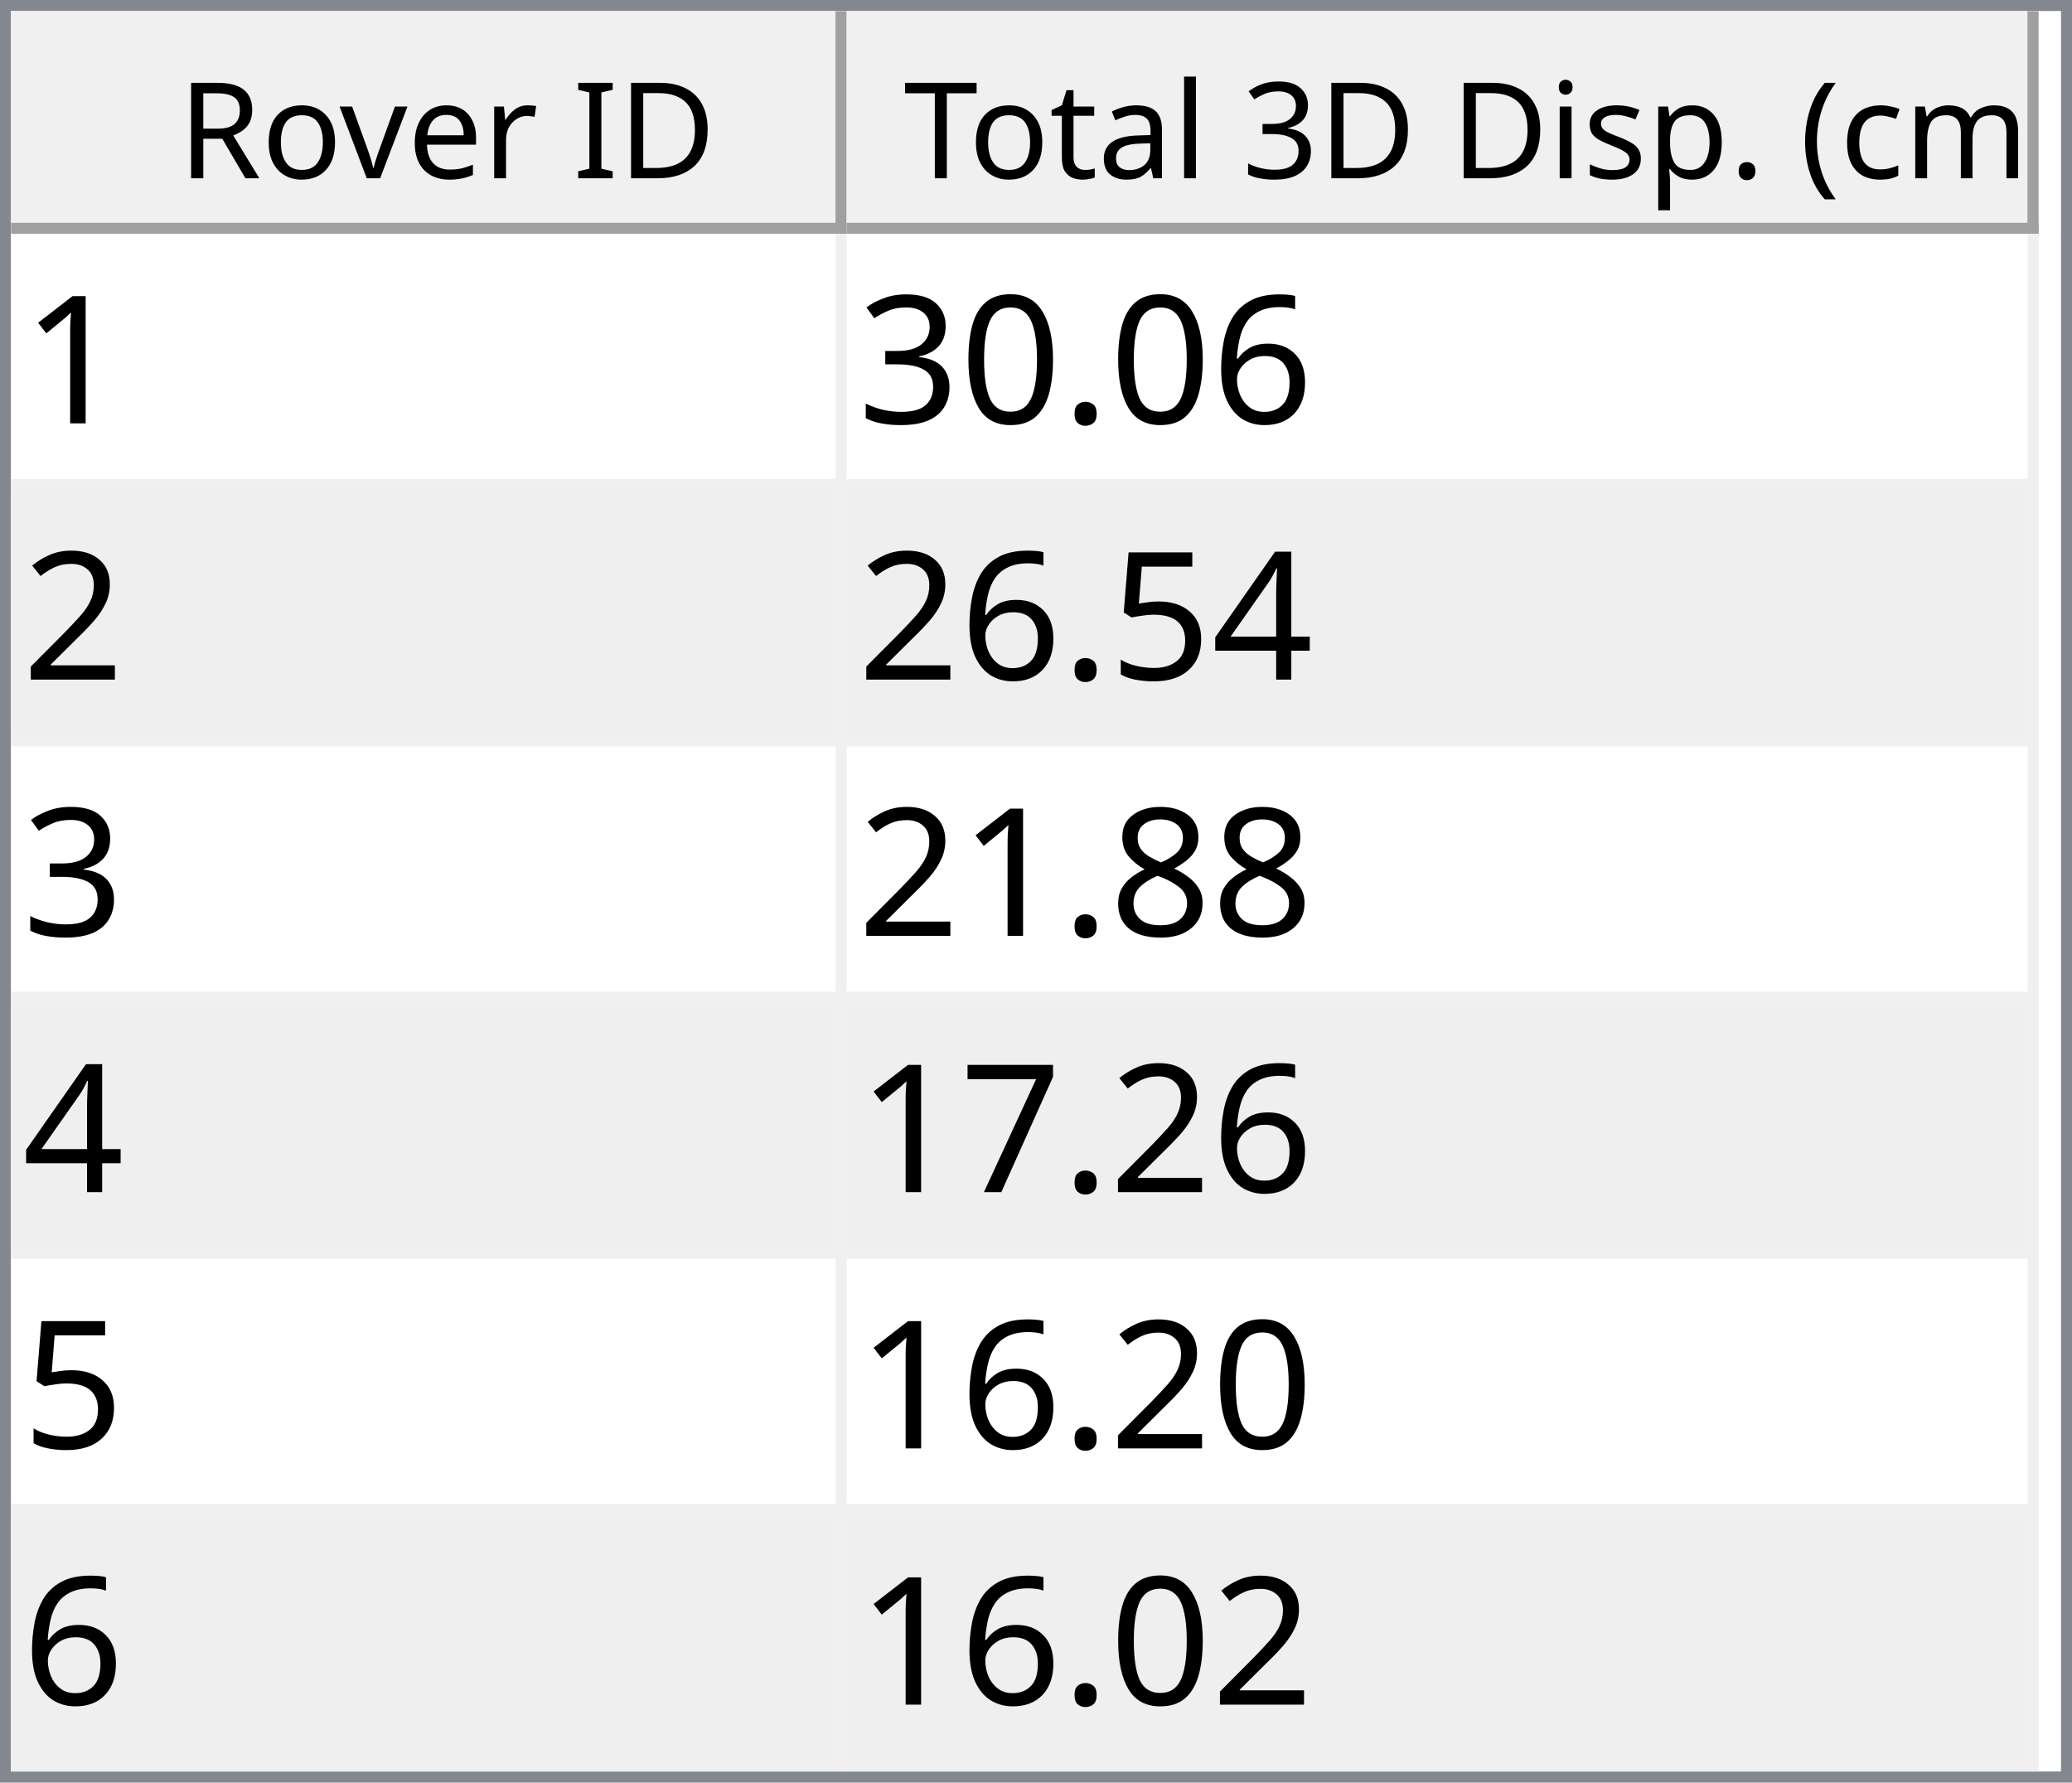
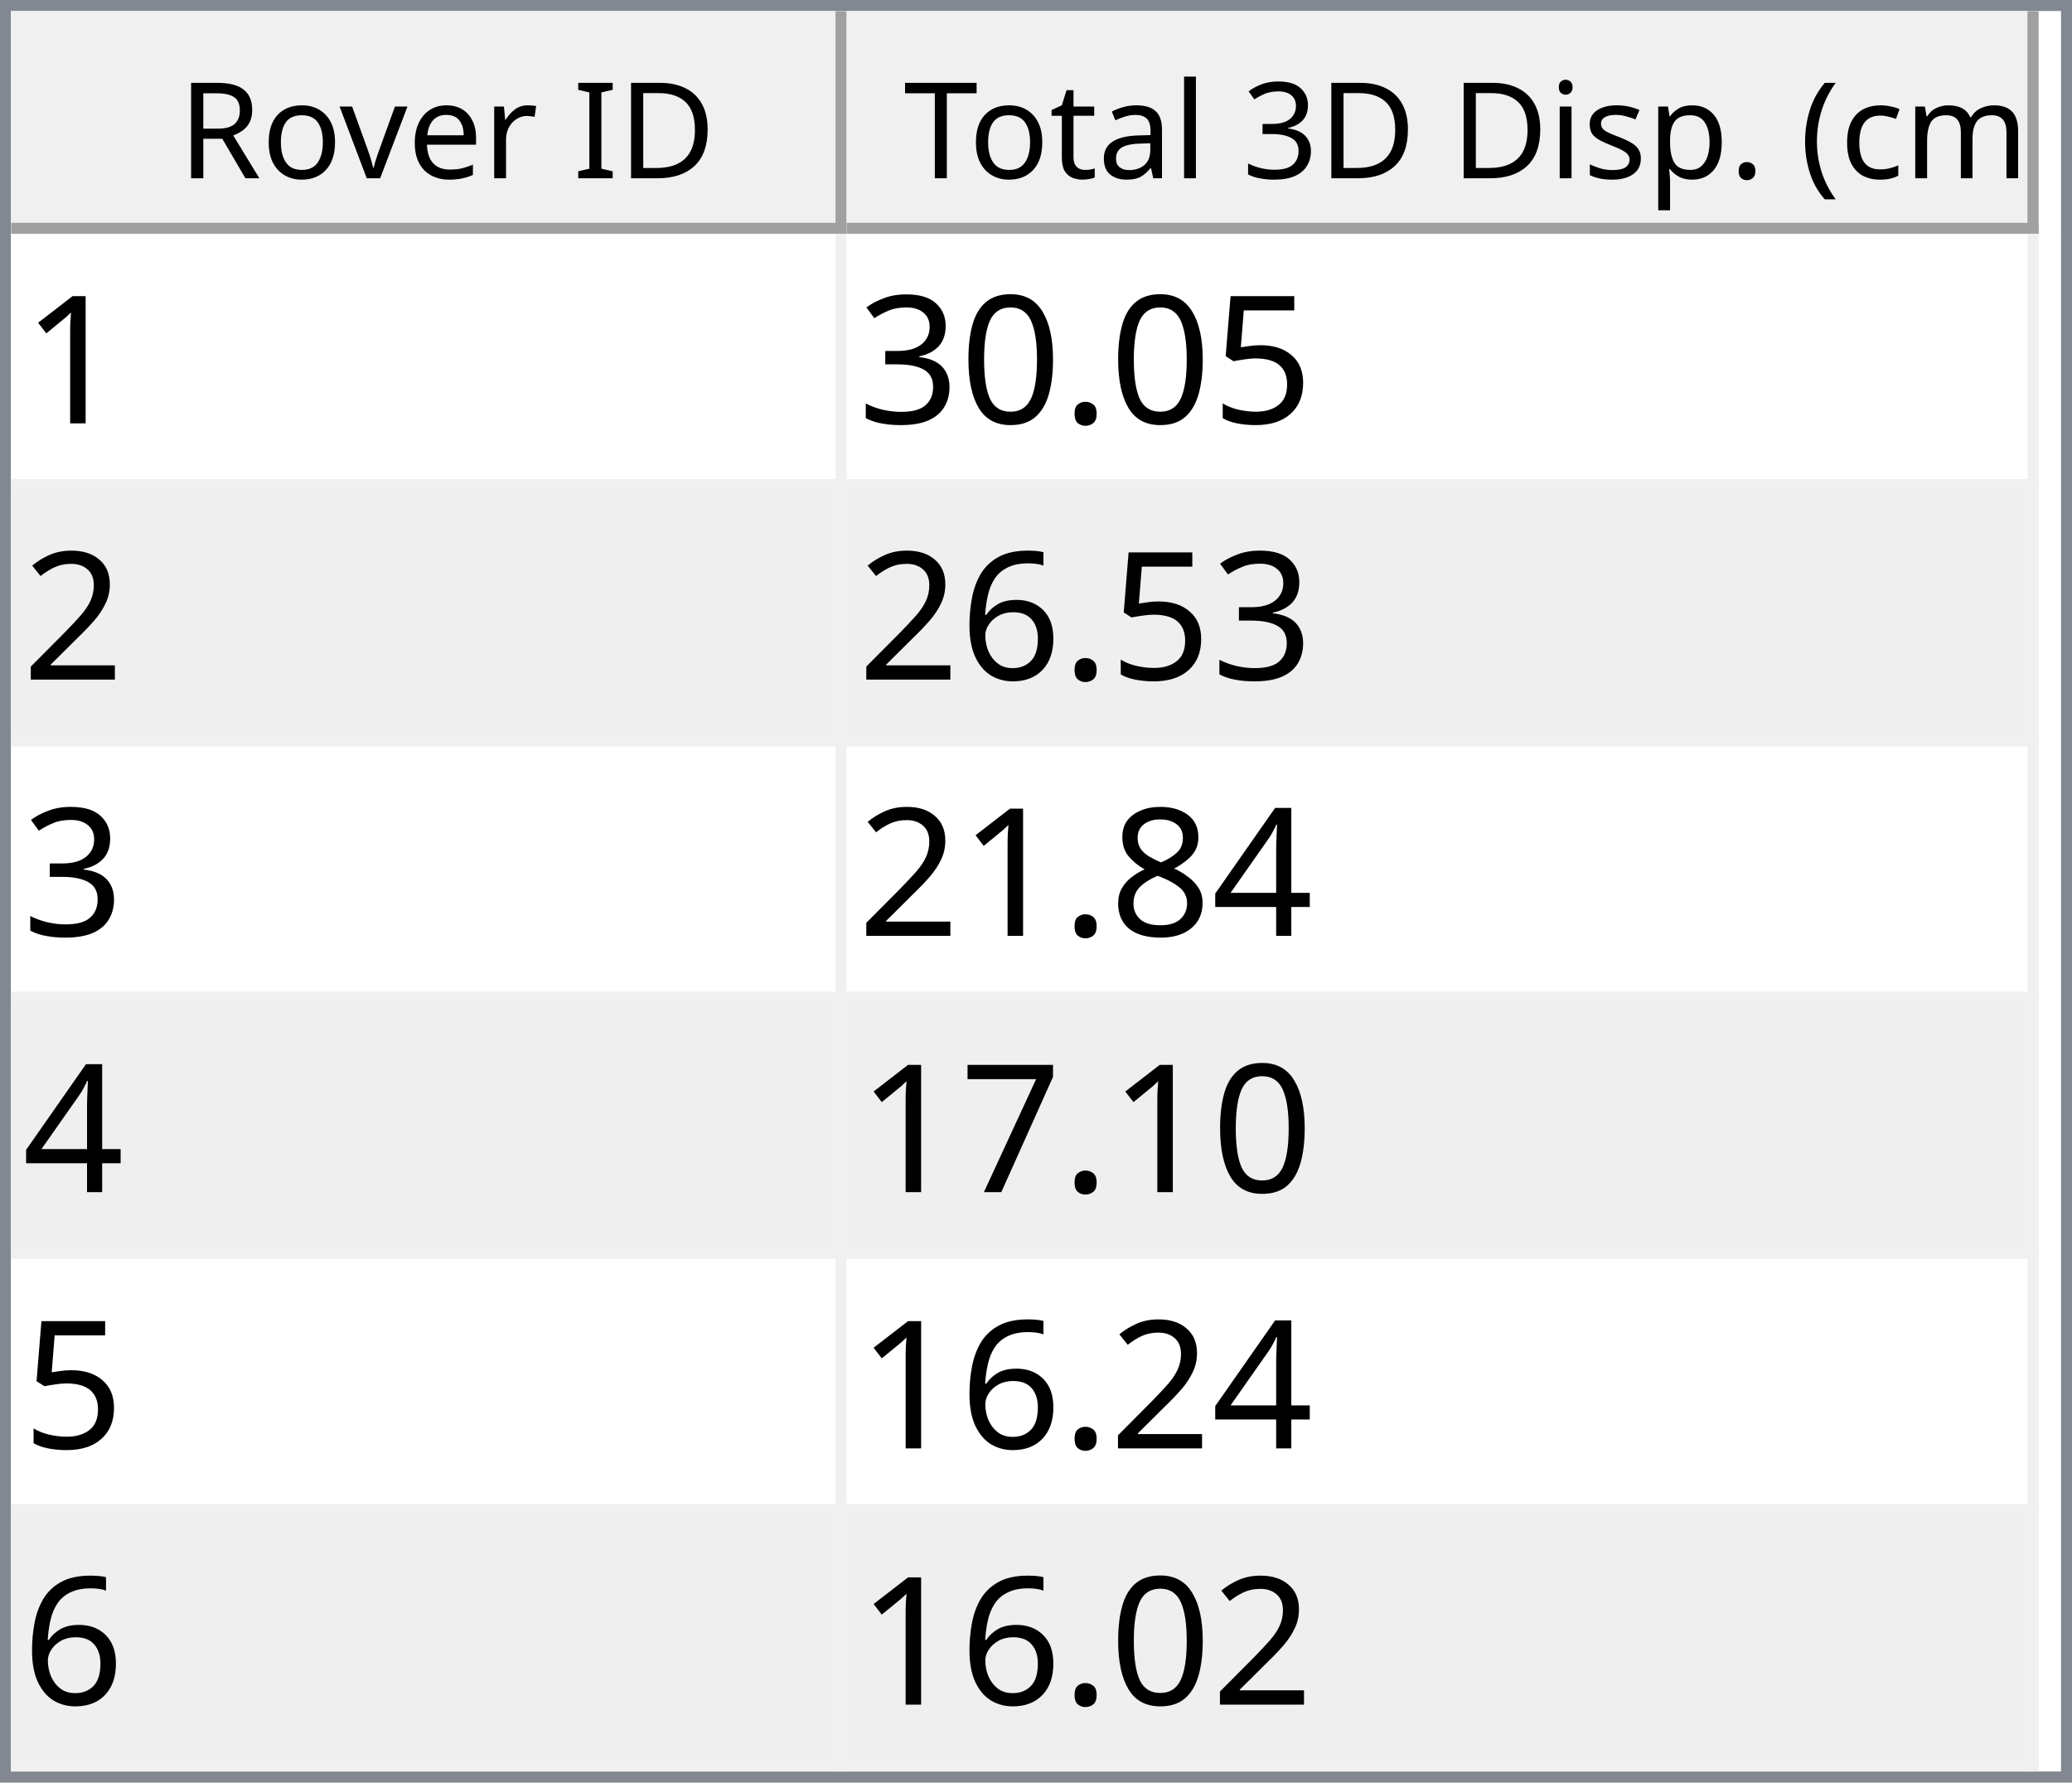
<svg xmlns="http://www.w3.org/2000/svg" style="fill-opacity:1; color-rendering:auto; color-interpolation:auto; text-rendering:auto; stroke:black; stroke-linecap:square; stroke-miterlimit:10; shape-rendering:auto; stroke-opacity:1; fill:black; stroke-dasharray:none; font-weight:normal; stroke-width:1; font-family:'Dialog'; font-style:normal; stroke-linejoin:miter; font-size:12px; stroke-dashoffset:0; image-rendering:auto;" width="186" height="160">
  <defs id="genericDefs" />
  <g>
    <defs id="defs1">
      <clipPath clipPathUnits="userSpaceOnUse" id="clipPath1">
        <path d="M0 0 L186 0 L186 160 L0 160 L0 0 Z" />
      </clipPath>
      <clipPath clipPathUnits="userSpaceOnUse" id="clipPath2">
        <path d="M0 0 L0 160 L186 160 L186 0 Z" />
      </clipPath>
      <clipPath clipPathUnits="userSpaceOnUse" id="clipPath3">
        <path d="M0 0 L0 20 L184 20 L184 0 Z" />
      </clipPath>
      <clipPath clipPathUnits="userSpaceOnUse" id="clipPath4">
        <path d="M0 0 L0 20 L75 20 L75 0 Z" />
      </clipPath>
      <clipPath clipPathUnits="userSpaceOnUse" id="clipPath5">
        <path d="M1 1 L1 19 L74 19 L74 1 Z" />
      </clipPath>
      <clipPath clipPathUnits="userSpaceOnUse" id="clipPath6">
        <path d="M0 0 L0 18 L73 18 L73 0 Z" />
      </clipPath>
      <clipPath clipPathUnits="userSpaceOnUse" id="clipPath7">
        <path d="M-0.5 -0.5 L-0.5 19.5 L74.5 19.5 L74.5 -0.5 Z" />
      </clipPath>
      <clipPath clipPathUnits="userSpaceOnUse" id="clipPath8">
        <path d="M0 0 L0 20 L107 20 L107 0 Z" />
      </clipPath>
      <clipPath clipPathUnits="userSpaceOnUse" id="clipPath9">
        <path d="M1 1 L1 19 L106 19 L106 1 Z" />
      </clipPath>
      <clipPath clipPathUnits="userSpaceOnUse" id="clipPath10">
        <path d="M0 0 L0 18 L105 18 L105 0 Z" />
      </clipPath>
      <clipPath clipPathUnits="userSpaceOnUse" id="clipPath11">
        <path d="M-0.5 -0.5 L-0.5 19.5 L106.5 19.5 L106.5 -0.5 Z" />
      </clipPath>
      <clipPath clipPathUnits="userSpaceOnUse" id="clipPath12">
        <path d="M0 0 L0 138 L184 138 L184 0 Z" />
      </clipPath>
      <clipPath clipPathUnits="userSpaceOnUse" id="clipPath13">
        <path d="M0 0 L0 138 L182 138 L182 0 Z" />
      </clipPath>
      <clipPath clipPathUnits="userSpaceOnUse" id="clipPath14">
        <path d="M-0.5 -0.5 L-0.5 137.5 L181.5 137.5 L181.5 -0.5 Z" />
      </clipPath>
      <clipPath clipPathUnits="userSpaceOnUse" id="clipPath15">
        <path d="M0 0 L0 22 L74 22 L74 0 Z" />
      </clipPath>
      <clipPath clipPathUnits="userSpaceOnUse" id="clipPath16">
        <path d="M0 0 L0 22 L106 22 L106 0 Z" />
      </clipPath>
      <font horiz-adv-x="64.551" id="font1">
        <font-face ascent="107.91" descent="25.098" units-per-em="100" style="font-style:normal; font-family:Segoe UI; font-weight:normal;" />
        <missing-glyph horiz-adv-x="64.551" d="M8.109 0 L8.109 68.266 L56.453 68.266 L56.453 0 L8.109 0 ZM15.328 7.234 L49.219 7.234 L49.219 61.031 L15.328 61.031 L15.328 7.234 Z" />
        <glyph unicode="D" horiz-adv-x="70.117" d="M9.188 0 L9.188 70.016 L28.516 70.016 Q65.531 70.016 65.531 35.891 Q65.531 19.672 55.25 9.836 Q44.969 0 27.734 0 L9.188 0 ZM17.391 62.594 L17.391 7.422 L27.828 7.422 Q41.609 7.422 49.273 14.797 Q56.938 22.172 56.938 35.688 Q56.938 62.594 28.328 62.594 L17.391 62.594 Z" />
        <glyph unicode="I" horiz-adv-x="26.611" d="M17.391 0 L9.188 0 L9.188 70.016 L17.391 70.016 L17.391 0 Z" />
        <glyph unicode=" " horiz-adv-x="27.393" d="" />
        <glyph unicode="r" horiz-adv-x="34.766" d="M34.188 41.891 Q32.078 43.5 28.125 43.5 Q23 43.5 19.555 38.672 Q16.109 33.844 16.109 25.484 L16.109 0 L8.109 0 L8.109 50 L16.109 50 L16.109 39.703 L16.312 39.703 Q18.016 44.969 21.531 47.922 Q25.047 50.875 29.391 50.875 Q32.516 50.875 34.188 50.203 L34.188 41.891 Z" />
        <glyph unicode="e" horiz-adv-x="52.295" d="M48.297 23 L12.984 23 Q13.188 14.656 17.484 10.109 Q21.781 5.562 29.297 5.562 Q37.75 5.562 44.828 11.141 L44.828 3.609 Q38.234 -1.172 27.391 -1.172 Q16.797 -1.172 10.742 5.641 Q4.688 12.453 4.688 24.812 Q4.688 36.469 11.305 43.82 Q17.922 51.172 27.734 51.172 Q37.547 51.172 42.922 44.828 Q48.297 38.484 48.297 27.203 L48.297 23 ZM40.094 29.781 Q40.047 36.719 36.75 40.578 Q33.453 44.438 27.594 44.438 Q21.922 44.438 17.969 40.383 Q14.016 36.328 13.094 29.781 L40.094 29.781 Z" />
        <glyph unicode="v" horiz-adv-x="47.9" d="M47.406 50 L27.484 0 L19.625 0 L0.688 50 L9.469 50 L22.172 13.672 Q23.578 9.672 23.922 6.688 L24.125 6.688 Q24.609 10.453 25.688 13.484 L38.969 50 L47.406 50 Z" />
        <glyph unicode="o" horiz-adv-x="58.594" d="M29 -1.172 Q17.922 -1.172 11.305 5.836 Q4.688 12.844 4.688 24.422 Q4.688 37.016 11.57 44.094 Q18.453 51.172 30.172 51.172 Q41.359 51.172 47.633 44.289 Q53.906 37.406 53.906 25.203 Q53.906 13.234 47.141 6.031 Q40.375 -1.172 29 -1.172 ZM29.594 44.438 Q21.875 44.438 17.383 39.188 Q12.891 33.938 12.891 24.703 Q12.891 15.828 17.43 10.695 Q21.969 5.562 29.594 5.562 Q37.359 5.562 41.531 10.594 Q45.703 15.625 45.703 24.906 Q45.703 34.281 41.531 39.359 Q37.359 44.438 29.594 44.438 Z" />
        <glyph unicode="R" horiz-adv-x="59.814" d="M59.375 0 L49.609 0 L37.891 19.625 Q36.281 22.359 34.766 24.289 Q33.25 26.219 31.664 27.438 Q30.078 28.656 28.25 29.219 Q26.422 29.781 24.125 29.781 L17.391 29.781 L17.391 0 L9.188 0 L9.188 70.016 L30.078 70.016 Q34.672 70.016 38.555 68.867 Q42.438 67.719 45.289 65.375 Q48.141 63.031 49.758 59.547 Q51.375 56.062 51.375 51.375 Q51.375 47.703 50.273 44.656 Q49.172 41.609 47.148 39.211 Q45.125 36.812 42.266 35.133 Q39.406 33.453 35.844 32.516 L35.844 32.328 Q37.594 31.547 38.891 30.547 Q40.188 29.547 41.359 28.18 Q42.531 26.812 43.68 25.078 Q44.828 23.344 46.234 21.047 L59.375 0 ZM17.391 62.594 L17.391 37.203 L28.516 37.203 Q31.594 37.203 34.203 38.133 Q36.812 39.062 38.719 40.797 Q40.625 42.531 41.703 45.047 Q42.781 47.562 42.781 50.688 Q42.781 56.297 39.141 59.445 Q35.5 62.594 28.609 62.594 L17.391 62.594 Z" />
        <glyph unicode=")" horiz-adv-x="30.176" d="M8.297 -15.922 L1.172 -15.922 Q16.406 2.344 16.406 26.812 Q16.406 51.469 1.078 70.016 L8.297 70.016 Q23.531 52.156 23.531 26.703 Q23.531 1.375 8.297 -15.922 Z" />
        <glyph unicode="m" horiz-adv-x="86.133" d="M79.109 0 L71.094 0 L71.094 28.719 Q71.094 37.016 68.531 40.727 Q65.969 44.438 59.906 44.438 Q54.781 44.438 51.195 39.75 Q47.609 35.062 47.609 28.516 L47.609 0 L39.594 0 L39.594 29.688 Q39.594 44.438 28.219 44.438 Q22.953 44.438 19.531 40.016 Q16.109 35.594 16.109 28.516 L16.109 0 L8.109 0 L8.109 50 L16.109 50 L16.109 42.094 L16.312 42.094 Q21.625 51.172 31.844 51.172 Q36.969 51.172 40.773 48.312 Q44.578 45.453 46 40.828 Q51.562 51.172 62.594 51.172 Q79.109 51.172 79.109 30.812 L79.109 0 Z" />
        <glyph unicode="c" horiz-adv-x="46.191" d="M42.188 2.297 Q36.422 -1.172 28.516 -1.172 Q17.828 -1.172 11.258 5.789 Q4.688 12.75 4.688 23.828 Q4.688 36.188 11.766 43.68 Q18.844 51.172 30.672 51.172 Q37.25 51.172 42.281 48.734 L42.281 40.531 Q36.719 44.438 30.375 44.438 Q22.703 44.438 17.797 38.945 Q12.891 33.453 12.891 24.516 Q12.891 15.719 17.508 10.641 Q22.125 5.562 29.891 5.562 Q36.422 5.562 42.188 9.906 L42.188 2.297 Z" />
        <glyph unicode="(" horiz-adv-x="30.176" d="M29.109 -15.922 L21.969 -15.922 Q6.844 1.375 6.844 26.703 Q6.844 52.156 21.969 70.016 L29.203 70.016 Q13.875 51.469 13.875 26.812 Q13.875 2.344 29.109 -15.922 Z" />
        <glyph unicode="." horiz-adv-x="21.68" d="M10.891 -1.078 Q8.641 -1.078 7.055 0.539 Q5.469 2.156 5.469 4.391 Q5.469 6.641 7.055 8.273 Q8.641 9.906 10.891 9.906 Q13.188 9.906 14.797 8.273 Q16.406 6.641 16.406 4.391 Q16.406 2.156 14.797 0.539 Q13.188 -1.078 10.891 -1.078 Z" />
        <glyph unicode="p" horiz-adv-x="58.789" d="M16.312 7.234 L16.109 7.234 L16.109 -23 L8.109 -23 L8.109 50 L16.109 50 L16.109 41.219 L16.312 41.219 Q22.219 51.172 33.594 51.172 Q43.266 51.172 48.688 44.461 Q54.109 37.75 54.109 26.469 Q54.109 13.922 48 6.375 Q41.891 -1.172 31.297 -1.172 Q21.578 -1.172 16.312 7.234 ZM16.109 27.391 L16.109 20.406 Q16.109 14.203 20.141 9.883 Q24.172 5.562 30.375 5.562 Q37.641 5.562 41.773 11.133 Q45.906 16.703 45.906 26.609 Q45.906 34.969 42.047 39.703 Q38.188 44.438 31.594 44.438 Q24.609 44.438 20.359 39.578 Q16.109 34.719 16.109 27.391 Z" />
        <glyph unicode="s" horiz-adv-x="42.432" d="M5.078 1.812 L5.078 10.406 Q11.625 5.562 19.484 5.562 Q30.031 5.562 30.031 12.594 Q30.031 14.594 29.125 15.992 Q28.219 17.391 26.68 18.461 Q25.141 19.531 23.07 20.383 Q21 21.234 18.609 22.172 Q15.281 23.484 12.766 24.828 Q10.25 26.172 8.57 27.859 Q6.891 29.547 6.031 31.695 Q5.172 33.844 5.172 36.719 Q5.172 40.234 6.789 42.945 Q8.406 45.656 11.086 47.484 Q13.766 49.312 17.211 50.242 Q20.656 51.172 24.312 51.172 Q30.812 51.172 35.938 48.922 L35.938 40.828 Q30.422 44.438 23.25 44.438 Q21 44.438 19.195 43.922 Q17.391 43.406 16.094 42.477 Q14.797 41.547 14.086 40.258 Q13.375 38.969 13.375 37.406 Q13.375 35.453 14.086 34.133 Q14.797 32.812 16.164 31.789 Q17.531 30.766 19.484 29.938 Q21.438 29.109 23.922 28.125 Q27.25 26.859 29.883 25.516 Q32.516 24.172 34.375 22.484 Q36.234 20.797 37.234 18.602 Q38.234 16.406 38.234 13.375 Q38.234 9.672 36.602 6.938 Q34.969 4.203 32.234 2.398 Q29.5 0.594 25.93 -0.289 Q22.359 -1.172 18.453 -1.172 Q10.75 -1.172 5.078 1.812 Z" />
        <glyph unicode="i" horiz-adv-x="24.219" d="M12.203 62.703 Q10.062 62.703 8.547 64.164 Q7.031 65.625 7.031 67.875 Q7.031 70.125 8.547 71.609 Q10.062 73.094 12.203 73.094 Q14.406 73.094 15.945 71.609 Q17.484 70.125 17.484 67.875 Q17.484 65.719 15.945 64.211 Q14.406 62.703 12.203 62.703 ZM16.109 0 L8.109 0 L8.109 50 L16.109 50 L16.109 0 Z" />
        <glyph unicode="3" horiz-adv-x="53.906" d="M46.531 19.828 Q46.531 15.094 44.75 11.211 Q42.969 7.328 39.719 4.57 Q36.469 1.812 31.93 0.297 Q27.391 -1.219 21.922 -1.219 Q11.922 -1.219 6 2.594 L6 11.188 Q13.094 5.609 22.219 5.609 Q25.875 5.609 28.828 6.539 Q31.781 7.469 33.906 9.227 Q36.031 10.984 37.18 13.477 Q38.328 15.969 38.328 19.094 Q38.328 32.812 18.797 32.812 L12.984 32.812 L12.984 39.594 L18.5 39.594 Q35.797 39.594 35.797 52.484 Q35.797 64.406 22.609 64.406 Q15.188 64.406 8.688 59.422 L8.688 67.188 Q15.375 71.188 24.609 71.188 Q29 71.188 32.57 69.969 Q36.141 68.75 38.68 66.555 Q41.219 64.359 42.609 61.281 Q44 58.203 44 54.5 Q44 40.672 30.031 36.719 L30.031 36.531 Q33.594 36.141 36.625 34.797 Q39.656 33.453 41.852 31.305 Q44.047 29.156 45.289 26.25 Q46.531 23.344 46.531 19.828 Z" />
        <glyph unicode="l" horiz-adv-x="24.219" d="M16.109 0 L8.109 0 L8.109 74.031 L16.109 74.031 L16.109 0 Z" />
        <glyph unicode="a" horiz-adv-x="50.879" d="M43.891 0 L35.891 0 L35.891 7.812 L35.688 7.812 Q30.469 -1.172 20.312 -1.172 Q12.844 -1.172 8.617 2.781 Q4.391 6.734 4.391 13.281 Q4.391 27.297 20.906 29.594 L35.891 31.688 Q35.891 44.438 25.594 44.438 Q16.547 44.438 9.281 38.281 L9.281 46.484 Q16.656 51.172 26.266 51.172 Q43.891 51.172 43.891 32.516 L43.891 0 ZM35.891 25.297 L23.828 23.641 Q18.266 22.859 15.43 20.875 Q12.594 18.891 12.594 13.875 Q12.594 10.203 15.211 7.883 Q17.828 5.562 22.172 5.562 Q28.125 5.562 32.008 9.742 Q35.891 13.922 35.891 20.312 L35.891 25.297 Z" />
        <glyph unicode="t" horiz-adv-x="33.887" d="M31.297 0.484 Q28.469 -1.078 23.828 -1.078 Q10.688 -1.078 10.688 13.578 L10.688 43.172 L2.094 43.172 L2.094 50 L10.688 50 L10.688 62.203 L18.703 64.797 L18.703 50 L31.297 50 L31.297 43.172 L18.703 43.172 L18.703 14.984 Q18.703 9.969 20.414 7.82 Q22.125 5.672 26.078 5.672 Q29.109 5.672 31.297 7.328 L31.297 0.484 Z" />
        <glyph unicode="T" horiz-adv-x="52.393" d="M50.594 62.594 L30.375 62.594 L30.375 0 L22.172 0 L22.172 62.594 L2 62.594 L2 70.016 L50.594 70.016 L50.594 62.594 Z" />
      </font>
      <font horiz-adv-x="75.0" id="font2">
        <font-face ascent="100.537" descent="21.973" units-per-em="100" style="font-style:normal; font-family:sans-serif; font-weight:normal;" />
        <missing-glyph horiz-adv-x="75.0" d="M12.5 0 L12.5 62.5 L62.5 62.5 L62.5 0 L12.5 0 ZM14.062 1.562 L60.938 1.562 L60.938 60.938 L14.062 60.938 L14.062 1.562 Z" />
        <glyph unicode="1" horiz-adv-x="55.615" d="M37.25 0 L28.469 0 L28.469 56 Q25.297 52.984 20.141 49.953 Q14.984 46.922 10.891 45.406 L10.891 53.906 Q18.266 57.375 23.781 62.305 Q29.297 67.234 31.594 71.875 L37.25 71.875 L37.25 0 Z" />
-         <glyph unicode="6" horiz-adv-x="55.615" d="M49.75 54.047 L41.016 53.375 Q39.844 58.547 37.703 60.891 Q34.125 64.656 28.906 64.656 Q24.703 64.656 21.531 62.312 Q17.391 59.281 14.992 53.469 Q12.594 47.656 12.5 36.922 Q15.672 41.75 20.266 44.094 Q24.859 46.438 29.891 46.438 Q38.672 46.438 44.852 39.969 Q51.031 33.5 51.031 23.25 Q51.031 16.5 48.125 10.719 Q45.219 4.938 40.141 1.859 Q35.062 -1.219 28.609 -1.219 Q17.625 -1.219 10.695 6.859 Q3.766 14.938 3.766 33.5 Q3.766 54.25 11.422 63.672 Q18.109 71.875 29.438 71.875 Q37.891 71.875 43.289 67.141 Q48.688 62.406 49.75 54.047 ZM13.875 23.188 Q13.875 18.656 15.797 14.508 Q17.719 10.359 21.188 8.18 Q24.656 6 28.469 6 Q34.031 6 38.039 10.492 Q42.047 14.984 42.047 22.703 Q42.047 30.125 38.086 34.398 Q34.125 38.672 28.125 38.672 Q22.172 38.672 18.023 34.398 Q13.875 30.125 13.875 23.188 Z" />
+         <glyph unicode="5" horiz-adv-x="55.615" d="M4.156 18.75 L13.375 19.531 Q14.406 12.797 18.141 9.398 Q21.875 6 27.156 6 Q33.5 6 37.891 10.789 Q42.281 15.578 42.281 23.484 Q42.281 31 38.062 35.352 Q33.844 39.703 27 39.703 Q22.75 39.703 19.336 37.773 Q15.922 35.844 13.969 32.766 L5.719 33.844 L12.641 70.609 L48.25 70.609 L48.25 62.203 L19.672 62.203 L15.828 42.969 Q22.266 47.469 29.344 47.469 Q38.719 47.469 45.164 40.969 Q51.609 34.469 51.609 24.266 Q51.609 14.547 45.953 7.469 Q39.062 -1.219 27.156 -1.219 Q17.391 -1.219 11.211 4.25 Q5.031 9.719 4.156 18.75 Z" />
        <glyph unicode="." horiz-adv-x="27.783" d="M9.078 0 L9.078 10.016 L19.094 10.016 L19.094 0 L9.078 0 Z" />
        <glyph unicode="0" horiz-adv-x="55.615" d="M4.156 35.297 Q4.156 48 6.766 55.742 Q9.375 63.484 14.523 67.68 Q19.672 71.875 27.484 71.875 Q33.25 71.875 37.594 69.555 Q41.938 67.234 44.773 62.867 Q47.609 58.5 49.219 52.227 Q50.828 45.953 50.828 35.297 Q50.828 22.703 48.242 14.969 Q45.656 7.234 40.508 3.008 Q35.359 -1.219 27.484 -1.219 Q17.141 -1.219 11.234 6.203 Q4.156 15.141 4.156 35.297 ZM13.188 35.297 Q13.188 17.672 17.312 11.836 Q21.438 6 27.484 6 Q33.547 6 37.672 11.859 Q41.797 17.719 41.797 35.297 Q41.797 52.984 37.672 58.789 Q33.547 64.594 27.391 64.594 Q21.344 64.594 17.719 59.469 Q13.188 52.938 13.188 35.297 Z" />
        <glyph unicode="3" horiz-adv-x="55.615" d="M4.203 18.891 L12.984 20.062 Q14.5 12.594 18.141 9.297 Q21.781 6 27 6 Q33.203 6 37.477 10.297 Q41.75 14.594 41.75 20.953 Q41.75 27 37.797 30.93 Q33.844 34.859 27.734 34.859 Q25.25 34.859 21.531 33.891 L22.516 41.609 Q23.391 41.5 23.922 41.5 Q29.547 41.5 34.039 44.43 Q38.531 47.359 38.531 53.469 Q38.531 58.297 35.258 61.477 Q31.984 64.656 26.812 64.656 Q21.688 64.656 18.266 61.43 Q14.844 58.203 13.875 51.766 L5.078 53.328 Q6.688 62.156 12.398 67.016 Q18.109 71.875 26.609 71.875 Q32.469 71.875 37.398 69.359 Q42.328 66.844 44.945 62.5 Q47.562 58.156 47.562 53.266 Q47.562 48.641 45.07 44.828 Q42.578 41.016 37.703 38.766 Q44.047 37.312 47.562 32.695 Q51.078 28.078 51.078 21.141 Q51.078 11.766 44.242 5.25 Q37.406 -1.266 26.953 -1.266 Q17.531 -1.266 11.305 4.352 Q5.078 9.969 4.203 18.891 Z" />
        <glyph unicode="2" horiz-adv-x="55.615" d="M50.344 8.453 L50.344 0 L3.031 0 Q2.938 3.172 4.047 6.109 Q5.859 10.938 9.836 15.625 Q13.812 20.312 21.344 26.469 Q33.016 36.031 37.117 41.625 Q41.219 47.219 41.219 52.203 Q41.219 57.422 37.477 61.008 Q33.734 64.594 27.734 64.594 Q21.391 64.594 17.578 60.789 Q13.766 56.984 13.719 50.25 L4.688 51.172 Q5.609 61.281 11.664 66.578 Q17.719 71.875 27.938 71.875 Q38.234 71.875 44.242 66.164 Q50.25 60.453 50.25 52 Q50.25 47.703 48.492 43.555 Q46.734 39.406 42.656 34.812 Q38.578 30.219 29.109 22.219 Q21.188 15.578 18.945 13.211 Q16.703 10.844 15.234 8.453 L50.344 8.453 Z" />
+         <glyph unicode="6" horiz-adv-x="55.615" d="M49.75 54.047 L41.016 53.375 Q39.844 58.547 37.703 60.891 Q34.125 64.656 28.906 64.656 Q24.703 64.656 21.531 62.312 Q17.391 59.281 14.992 53.469 Q12.594 47.656 12.5 36.922 Q15.672 41.75 20.266 44.094 Q24.859 46.438 29.891 46.438 Q38.672 46.438 44.852 39.969 Q51.031 33.5 51.031 23.25 Q51.031 16.5 48.125 10.719 Q45.219 4.938 40.141 1.859 Q35.062 -1.219 28.609 -1.219 Q17.625 -1.219 10.695 6.859 Q3.766 14.938 3.766 33.5 Q3.766 54.25 11.422 63.672 Q18.109 71.875 29.438 71.875 Q37.891 71.875 43.289 67.141 Q48.688 62.406 49.75 54.047 ZM13.875 23.188 Q13.875 18.656 15.797 14.508 Q17.719 10.359 21.188 8.18 Q24.656 6 28.469 6 Q34.031 6 38.039 10.492 Q42.047 14.984 42.047 22.703 Q42.047 30.125 38.086 34.398 Q34.125 38.672 28.125 38.672 Q22.172 38.672 18.023 34.398 Q13.875 30.125 13.875 23.188 Z" />
        <glyph unicode="4" horiz-adv-x="55.615" d="M32.328 0 L32.328 17.141 L1.266 17.141 L1.266 25.203 L33.938 71.578 L41.109 71.578 L41.109 25.203 L50.781 25.203 L50.781 17.141 L41.109 17.141 L41.109 0 L32.328 0 ZM32.328 25.203 L32.328 57.469 L9.906 25.203 L32.328 25.203 Z" />
-         <glyph unicode="5" horiz-adv-x="55.615" d="M4.156 18.75 L13.375 19.531 Q14.406 12.797 18.141 9.398 Q21.875 6 27.156 6 Q33.5 6 37.891 10.789 Q42.281 15.578 42.281 23.484 Q42.281 31 38.062 35.352 Q33.844 39.703 27 39.703 Q22.75 39.703 19.336 37.773 Q15.922 35.844 13.969 32.766 L5.719 33.844 L12.641 70.609 L48.25 70.609 L48.25 62.203 L19.672 62.203 L15.828 42.969 Q22.266 47.469 29.344 47.469 Q38.719 47.469 45.164 40.969 Q51.609 34.469 51.609 24.266 Q51.609 14.547 45.953 7.469 Q39.062 -1.219 27.156 -1.219 Q17.391 -1.219 11.211 4.25 Q5.031 9.719 4.156 18.75 Z" />
        <glyph unicode="8" horiz-adv-x="55.615" d="M17.672 38.812 Q12.203 40.828 9.57 44.539 Q6.938 48.25 6.938 53.422 Q6.938 61.234 12.555 66.555 Q18.172 71.875 27.484 71.875 Q36.859 71.875 42.578 66.43 Q48.297 60.984 48.297 53.172 Q48.297 48.188 45.68 44.508 Q43.062 40.828 37.75 38.812 Q44.344 36.672 47.781 31.883 Q51.219 27.094 51.219 20.453 Q51.219 11.281 44.727 5.031 Q38.234 -1.219 27.641 -1.219 Q17.047 -1.219 10.547 5.055 Q4.047 11.328 4.047 20.703 Q4.047 27.688 7.594 32.398 Q11.141 37.109 17.672 38.812 ZM15.922 53.719 Q15.922 48.641 19.195 45.414 Q22.469 42.188 27.688 42.188 Q32.766 42.188 36.016 45.383 Q39.266 48.578 39.266 53.219 Q39.266 58.062 35.914 61.359 Q32.562 64.656 27.594 64.656 Q22.562 64.656 19.242 61.43 Q15.922 58.203 15.922 53.719 ZM13.094 20.656 Q13.094 16.891 14.875 13.375 Q16.656 9.859 20.172 7.93 Q23.688 6 27.734 6 Q34.031 6 38.133 10.055 Q42.234 14.109 42.234 20.359 Q42.234 26.703 38.016 30.859 Q33.797 35.016 27.438 35.016 Q21.234 35.016 17.164 30.914 Q13.094 26.812 13.094 20.656 Z" />
        <glyph unicode="7" horiz-adv-x="55.615" d="M4.734 62.203 L4.734 70.656 L51.078 70.656 L51.078 63.812 Q44.234 56.547 37.523 44.484 Q30.812 32.422 27.156 19.672 Q24.516 10.688 23.781 0 L14.75 0 Q14.891 8.453 18.062 20.414 Q21.234 32.375 27.172 43.484 Q33.109 54.594 39.797 62.203 L4.734 62.203 Z" />
      </font>
    </defs>
    <g style="fill:white; stroke:white;">
      <rect x="0" y="0" width="186" style="clip-path:url(#clipPath1); stroke:none;" height="160" />
    </g>
    <g style="fill:white; text-rendering:optimizeSpeed; color-rendering:optimizeSpeed; image-rendering:optimizeSpeed; shape-rendering:crispEdges; stroke:white; color-interpolation:sRGB;">
      <rect x="0" width="186" height="160" y="0" style="stroke:none;" />
      <path style="stroke:none;" d="M0 160 L186 160 L186 0 L0 0 Z" />
    </g>
    <g style="fill:rgb(240,240,240); font-family:'Segoe UI'; stroke:rgb(240,240,240);">
      <rect x="0" y="0" width="186" style="clip-path:url(#clipPath2); stroke:none;" height="160" />
    </g>
    <g style="fill:rgb(130,135,144); font-family:'Segoe UI'; stroke:rgb(130,135,144);">
      <path d="M0 0 L186 0 L186 160 L0 160 L0 0 ZM1 1 L185 1 L185 159 L1 159 L1 1 Z" style="fill-rule:evenodd; clip-path:url(#clipPath2); stroke:none;" />
    </g>
    <g style="fill:white; font-family:'Segoe UI'; stroke:white;" transform="translate(1,1)">
      <rect x="0" y="0" width="184" style="clip-path:url(#clipPath3); stroke:none;" height="20" />
    </g>
    <g style="fill:rgb(240,240,240); font-family:'Segoe UI'; stroke:rgb(240,240,240);" transform="translate(1,1)">
      <rect x="0" y="0" width="75" style="clip-path:url(#clipPath4); stroke:none;" height="20" />
    </g>
    <g style="font-family:'Segoe UI';" transform="translate(2,2)">
      <text x="14" xml:space="preserve" y="14" style="clip-path:url(#clipPath6); stroke:none;">Rover ID</text>
    </g>
    <g style="fill:rgb(160,160,160); font-family:'Segoe UI'; stroke:rgb(160,160,160); stroke-linejoin:bevel;" transform="translate(1.5,1.5)">
      <line x1="74" x2="74" y1="0" style="fill:none; clip-path:url(#clipPath7);" y2="19" />
    </g>
    <g style="fill:rgb(160,160,160); font-family:'Segoe UI'; stroke:rgb(160,160,160); stroke-linejoin:bevel;" transform="matrix(1,0,0,1,1,1) translate(0.5,0.5)">
      <line x1="0" x2="74" y1="19" style="fill:none; clip-path:url(#clipPath7);" y2="19" />
    </g>
    <g style="fill:rgb(240,240,240); font-family:'Segoe UI'; stroke:rgb(240,240,240);" transform="translate(76,1)">
      <rect x="0" y="0" width="107" style="clip-path:url(#clipPath8); stroke:none;" height="20" />
    </g>
    <g style="font-family:'Segoe UI';" transform="translate(77,2)">
      <text x="1" xml:space="preserve" y="14" style="clip-path:url(#clipPath10); stroke:none;"> Total 3D Disp. (cm)</text>
    </g>
    <g style="fill:rgb(160,160,160); font-family:'Segoe UI'; stroke:rgb(160,160,160); stroke-linejoin:bevel;" transform="translate(76.5,1.5)">
      <line x1="106" x2="106" y1="0" style="fill:none; clip-path:url(#clipPath11);" y2="19" />
    </g>
    <g style="fill:rgb(160,160,160); font-family:'Segoe UI'; stroke:rgb(160,160,160); stroke-linejoin:bevel;" transform="matrix(1,0,0,1,76,1) translate(0.5,0.5)">
      <line x1="0" x2="106" y1="19" style="fill:none; clip-path:url(#clipPath11);" y2="19" />
    </g>
    <g style="fill:white; font-family:'Segoe UI'; stroke:white;" transform="translate(1,21)">
      <rect x="0" y="0" width="184" style="clip-path:url(#clipPath12); stroke:none;" height="138" />
    </g>
    <g style="fill:rgb(240,240,240); font-size:16px; font-family:sans-serif; stroke:rgb(240,240,240);" transform="translate(1,21)">
      <rect x="0" y="0" width="182" style="clip-path:url(#clipPath13); stroke:none;" height="138" />
      <line transform="translate(0.5,0.5)" x1="0" x2="181" y1="22" style="clip-path:url(#clipPath14); fill:none; stroke-linejoin:bevel;" y2="22" />
    </g>
    <g transform="matrix(1,0,0,1,1,21) translate(0.5,0.5)" style="fill:rgb(240,240,240); font-size:16px; font-family:sans-serif; stroke:rgb(240,240,240); stroke-linejoin:bevel;">
      <line x1="0" x2="181" y1="45" style="fill:none; clip-path:url(#clipPath14);" y2="45" />
    </g>
    <g transform="matrix(1,0,0,1,1,21) translate(0.5,0.5)" style="fill:rgb(240,240,240); font-size:16px; font-family:sans-serif; stroke:rgb(240,240,240); stroke-linejoin:bevel;">
      <line x1="0" x2="181" y1="68" style="fill:none; clip-path:url(#clipPath14);" y2="68" />
    </g>
    <g transform="matrix(1,0,0,1,1,21) translate(0.5,0.5)" style="fill:rgb(240,240,240); font-size:16px; font-family:sans-serif; stroke:rgb(240,240,240); stroke-linejoin:bevel;">
      <line x1="0" x2="181" y1="91" style="fill:none; clip-path:url(#clipPath14);" y2="91" />
    </g>
    <g transform="matrix(1,0,0,1,1,21) translate(0.5,0.5)" style="fill:rgb(240,240,240); font-size:16px; font-family:sans-serif; stroke:rgb(240,240,240); stroke-linejoin:bevel;">
      <line x1="0" x2="181" y1="114" style="fill:none; clip-path:url(#clipPath14);" y2="114" />
    </g>
    <g transform="matrix(1,0,0,1,1,21) translate(0.5,0.5)" style="fill:rgb(240,240,240); font-size:16px; font-family:sans-serif; stroke:rgb(240,240,240); stroke-linejoin:bevel;">
      <line x1="0" x2="181" y1="137" style="fill:none; clip-path:url(#clipPath14);" y2="137" />
    </g>
    <g transform="matrix(1,0,0,1,1,21) translate(0.5,0.5)" style="fill:rgb(240,240,240); font-size:16px; font-family:sans-serif; stroke:rgb(240,240,240); stroke-linejoin:bevel;">
      <line x1="74" x2="74" y1="0" style="fill:none; clip-path:url(#clipPath14);" y2="137" />
    </g>
    <g transform="matrix(1,0,0,1,1,21) translate(0.5,0.5)" style="fill:rgb(240,240,240); font-size:16px; font-family:sans-serif; stroke:rgb(240,240,240); stroke-linejoin:bevel;">
      <line x1="181" x2="181" y1="0" style="fill:none; clip-path:url(#clipPath14);" y2="137" />
    </g>
    <g style="fill:white; font-size:16px; font-family:sans-serif; stroke:white;" transform="matrix(1,0,0,1,1,21)">
      <rect x="0" y="0" width="74" style="clip-path:url(#clipPath15); stroke:none;" height="22" />
      <text x="1" y="17" style="fill:black; clip-path:url(#clipPath15); stroke:none;" xml:space="preserve">1</text>
    </g>
    <g style="fill:white; font-size:16px; font-family:sans-serif; stroke:white;" transform="matrix(1,0,0,1,1,21) translate(75,0)">
      <rect x="0" y="0" width="106" style="clip-path:url(#clipPath16); stroke:none;" height="22" />
-       <text x="1" y="17" style="fill:black; clip-path:url(#clipPath16); stroke:none;" xml:space="preserve">30.06</text>
+       <text x="1" y="17" style="fill:black; clip-path:url(#clipPath16); stroke:none;" xml:space="preserve">30.05</text>
    </g>
    <g style="fill:rgb(239,239,239); font-size:16px; font-family:sans-serif; stroke:rgb(239,239,239);" transform="matrix(1,0,0,1,1,21) translate(0,23)">
      <rect x="0" y="0" width="74" style="clip-path:url(#clipPath15); stroke:none;" height="22" />
      <text x="1" y="17" style="fill:black; clip-path:url(#clipPath15); stroke:none;" xml:space="preserve">2</text>
    </g>
    <g style="fill:rgb(239,239,239); font-size:16px; font-family:sans-serif; stroke:rgb(239,239,239);" transform="matrix(1,0,0,1,1,21) translate(75,23)">
      <rect x="0" y="0" width="106" style="clip-path:url(#clipPath16); stroke:none;" height="22" />
-       <text x="1" y="17" style="fill:black; clip-path:url(#clipPath16); stroke:none;" xml:space="preserve">26.54</text>
+       <text x="1" y="17" style="fill:black; clip-path:url(#clipPath16); stroke:none;" xml:space="preserve">26.53</text>
    </g>
    <g style="fill:white; font-size:16px; font-family:sans-serif; stroke:white;" transform="matrix(1,0,0,1,1,21) translate(0,46)">
      <rect x="0" y="0" width="74" style="clip-path:url(#clipPath15); stroke:none;" height="22" />
      <text x="1" y="17" style="fill:black; clip-path:url(#clipPath15); stroke:none;" xml:space="preserve">3</text>
    </g>
    <g style="fill:white; font-size:16px; font-family:sans-serif; stroke:white;" transform="matrix(1,0,0,1,1,21) translate(75,46)">
      <rect x="0" y="0" width="106" style="clip-path:url(#clipPath16); stroke:none;" height="22" />
-       <text x="1" y="17" style="fill:black; clip-path:url(#clipPath16); stroke:none;" xml:space="preserve">21.88</text>
+       <text x="1" y="17" style="fill:black; clip-path:url(#clipPath16); stroke:none;" xml:space="preserve">21.84</text>
    </g>
    <g style="fill:rgb(239,239,239); font-size:16px; font-family:sans-serif; stroke:rgb(239,239,239);" transform="matrix(1,0,0,1,1,21) translate(0,69)">
      <rect x="0" y="0" width="74" style="clip-path:url(#clipPath15); stroke:none;" height="22" />
      <text x="1" y="17" style="fill:black; clip-path:url(#clipPath15); stroke:none;" xml:space="preserve">4</text>
    </g>
    <g style="fill:rgb(239,239,239); font-size:16px; font-family:sans-serif; stroke:rgb(239,239,239);" transform="matrix(1,0,0,1,1,21) translate(75,69)">
      <rect x="0" y="0" width="106" style="clip-path:url(#clipPath16); stroke:none;" height="22" />
-       <text x="1" y="17" style="fill:black; clip-path:url(#clipPath16); stroke:none;" xml:space="preserve">17.26</text>
+       <text x="1" y="17" style="fill:black; clip-path:url(#clipPath16); stroke:none;" xml:space="preserve">17.10</text>
    </g>
    <g style="fill:white; font-size:16px; font-family:sans-serif; stroke:white;" transform="matrix(1,0,0,1,1,21) translate(0,92)">
      <rect x="0" y="0" width="74" style="clip-path:url(#clipPath15); stroke:none;" height="22" />
      <text x="1" y="17" style="fill:black; clip-path:url(#clipPath15); stroke:none;" xml:space="preserve">5</text>
    </g>
    <g style="fill:white; font-size:16px; font-family:sans-serif; stroke:white;" transform="matrix(1,0,0,1,1,21) translate(75,92)">
      <rect x="0" y="0" width="106" style="clip-path:url(#clipPath16); stroke:none;" height="22" />
-       <text x="1" y="17" style="fill:black; clip-path:url(#clipPath16); stroke:none;" xml:space="preserve">16.20</text>
+       <text x="1" y="17" style="fill:black; clip-path:url(#clipPath16); stroke:none;" xml:space="preserve">16.24</text>
    </g>
    <g style="fill:rgb(239,239,239); font-size:16px; font-family:sans-serif; stroke:rgb(239,239,239);" transform="matrix(1,0,0,1,1,21) translate(0,115)">
      <rect x="0" y="0" width="74" style="clip-path:url(#clipPath15); stroke:none;" height="22" />
      <text x="1" y="17" style="fill:black; clip-path:url(#clipPath15); stroke:none;" xml:space="preserve">6</text>
    </g>
    <g style="fill:rgb(239,239,239); font-size:16px; font-family:sans-serif; stroke:rgb(239,239,239);" transform="matrix(1,0,0,1,1,21) translate(75,115)">
      <rect x="0" y="0" width="106" style="clip-path:url(#clipPath16); stroke:none;" height="22" />
      <text x="1" y="17" style="fill:black; clip-path:url(#clipPath16); stroke:none;" xml:space="preserve">16.02</text>
    </g>
  </g>
</svg>
